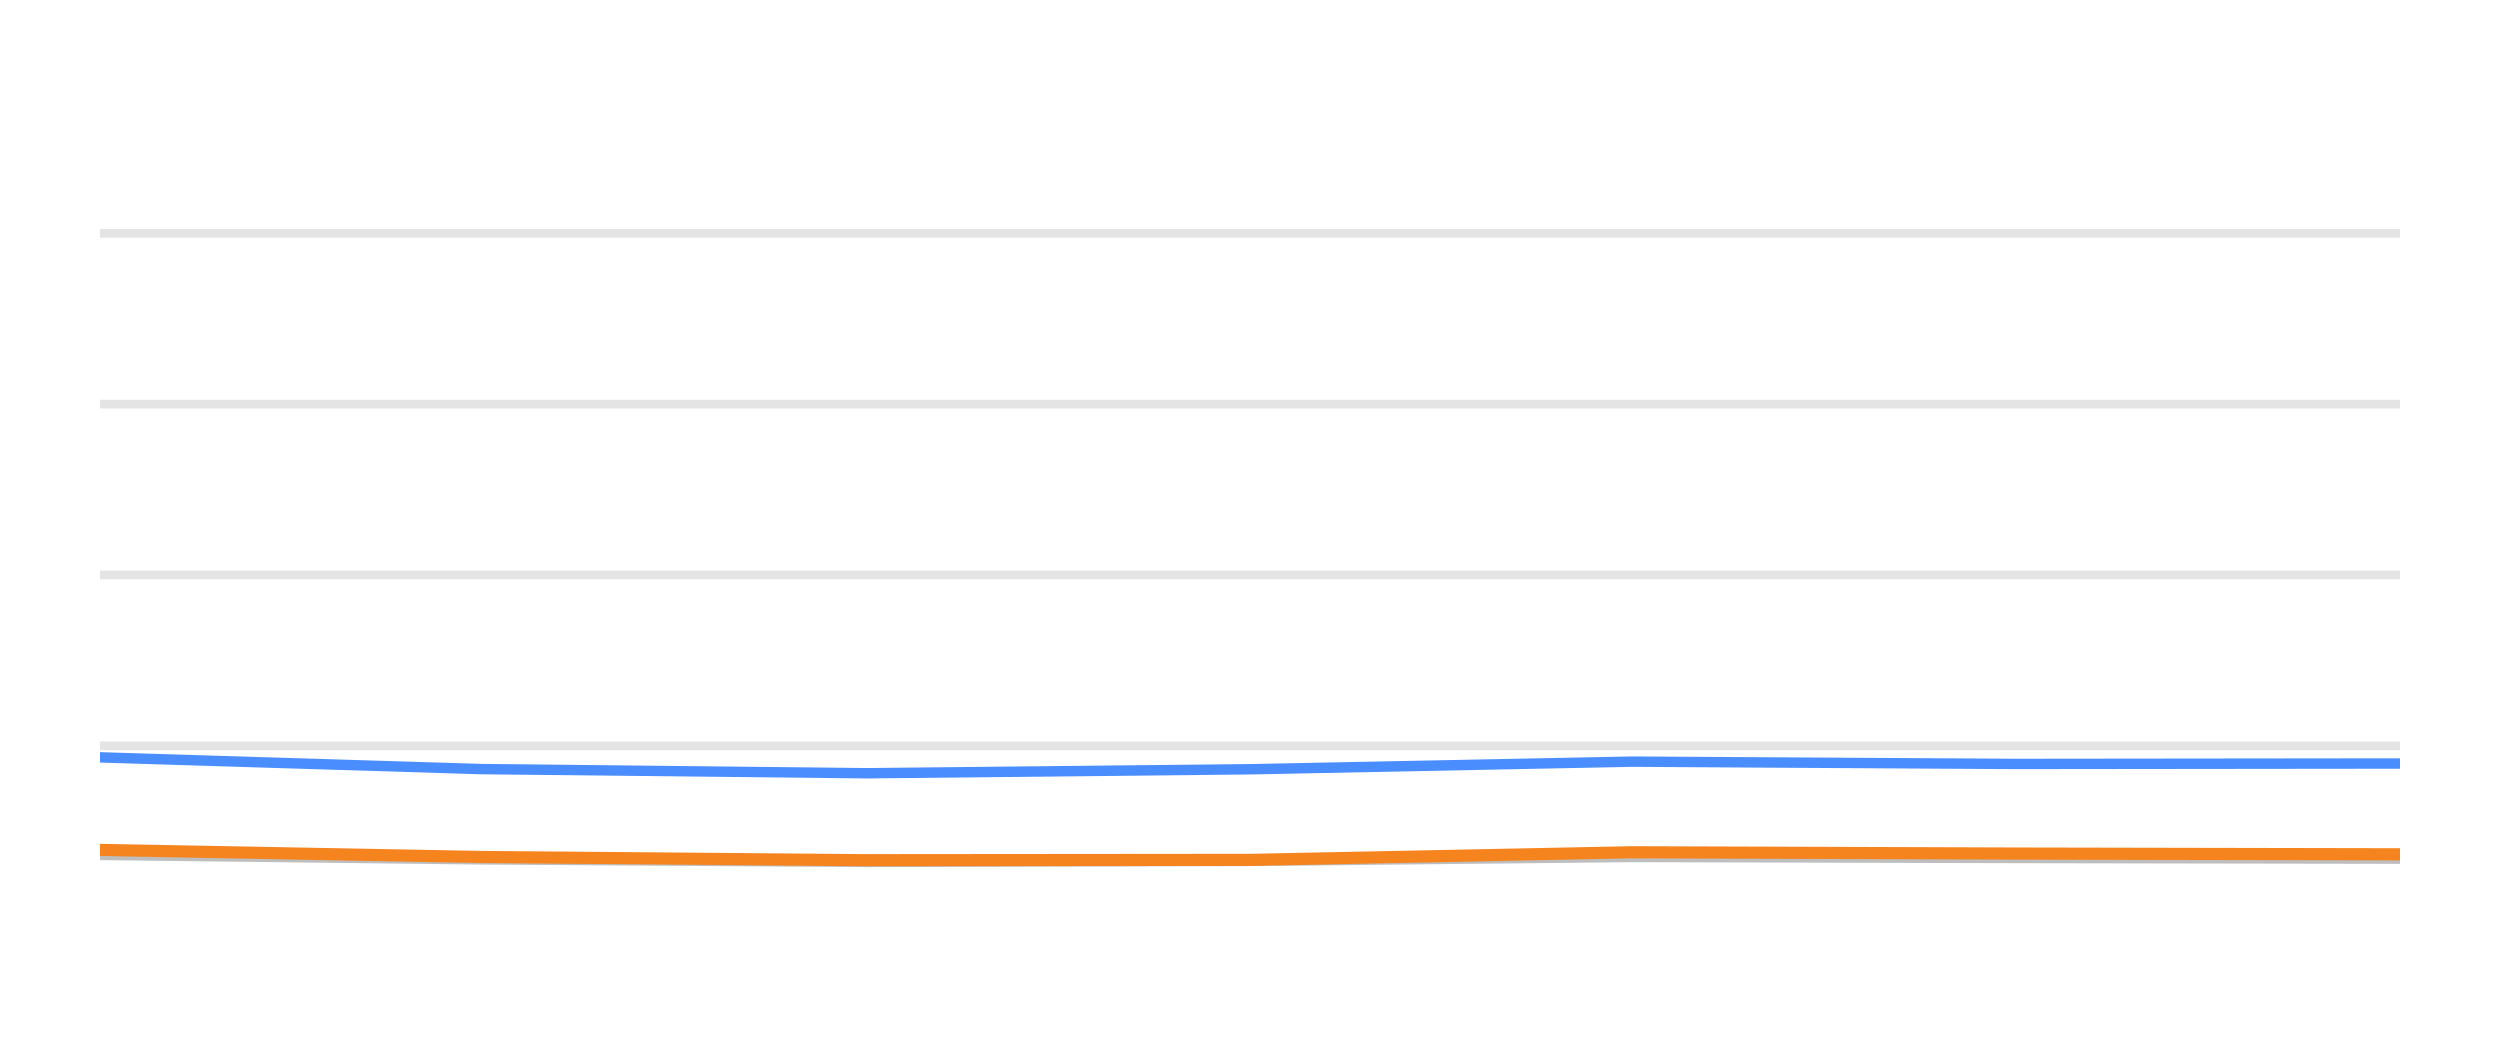
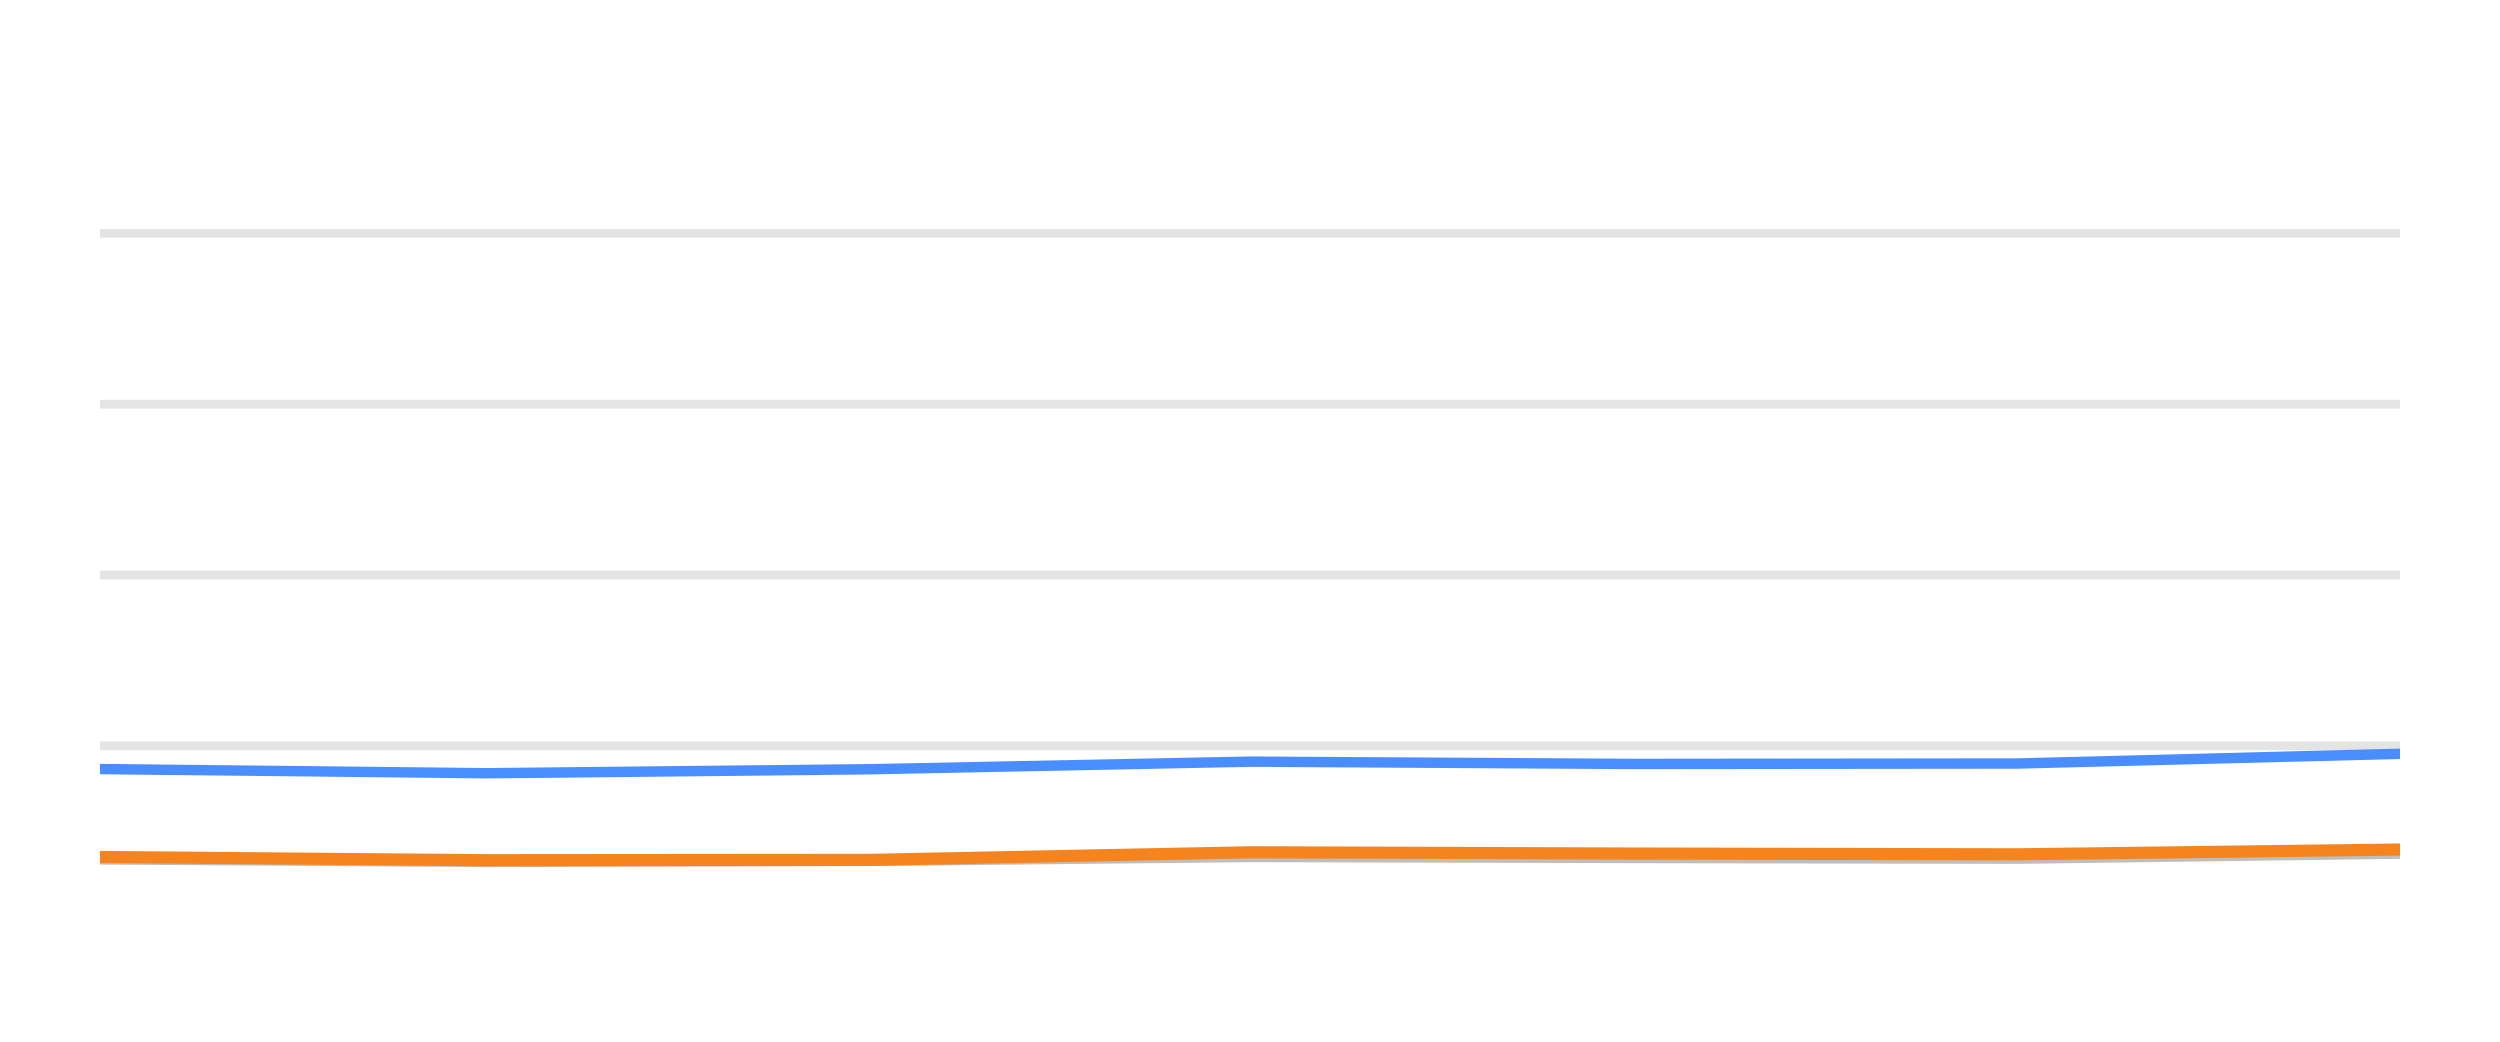
<svg xmlns="http://www.w3.org/2000/svg" width="144pt" height="60pt" viewBox="0 0 144 60" version="1.1">
  <defs>
    <style type="text/css">*{stroke-linejoin: round; stroke-linecap: butt}</style>
  </defs>
  <g id="figure_1">
    <g id="patch_1">
      <path d="M 0 60  L 144 60  L 144 0  L 0 0  L 0 60  z " style="fill: none; opacity: 0" />
    </g>
    <g id="axes_1">
      <g id="patch_2">
        <path d="M 5.76 52.8  L 138.24 52.8  L 138.24 3.6  L 5.76 3.6  L 5.76 52.8  z " style="fill: none" />
      </g>
      <g id="matplotlib.axis_1" />
      <g id="matplotlib.axis_2" />
      <g id="line2d_1">
-         <path d="M 5.76 42.96  L 138.24 42.96  " clip-path="url(#pc7cedd280c)" style="fill: none; stroke: #b2b2b2; stroke-opacity: 0.35; stroke-width: 0.5; stroke-linecap: square" />
+         <path d="M 5.76 42.96  L 138.24 42.96  " clip-path="url(#pe7b2a4499d)" style="fill: none; stroke: #b2b2b2; stroke-opacity: 0.35; stroke-width: 0.5; stroke-linecap: square" />
      </g>
      <g id="line2d_2">
-         <path d="M 5.76 33.12  L 138.24 33.12  " clip-path="url(#pc7cedd280c)" style="fill: none; stroke: #b2b2b2; stroke-opacity: 0.35; stroke-width: 0.5; stroke-linecap: square" />
+         <path d="M 5.76 33.12  L 138.24 33.12  " clip-path="url(#pe7b2a4499d)" style="fill: none; stroke: #b2b2b2; stroke-opacity: 0.35; stroke-width: 0.5; stroke-linecap: square" />
      </g>
      <g id="line2d_3">
-         <path d="M 5.76 23.28  L 138.24 23.28  " clip-path="url(#pc7cedd280c)" style="fill: none; stroke: #b2b2b2; stroke-opacity: 0.35; stroke-width: 0.5; stroke-linecap: square" />
+         <path d="M 5.76 23.28  L 138.24 23.28  " clip-path="url(#pe7b2a4499d)" style="fill: none; stroke: #b2b2b2; stroke-opacity: 0.35; stroke-width: 0.5; stroke-linecap: square" />
      </g>
      <g id="line2d_4">
-         <path d="M 5.76 13.44  L 138.24 13.44  " clip-path="url(#pc7cedd280c)" style="fill: none; stroke: #b2b2b2; stroke-opacity: 0.35; stroke-width: 0.5; stroke-linecap: square" />
+         <path d="M 5.76 13.44  L 138.24 13.44  " clip-path="url(#pe7b2a4499d)" style="fill: none; stroke: #b2b2b2; stroke-opacity: 0.35; stroke-width: 0.5; stroke-linecap: square" />
      </g>
      <g id="line2d_5">
-         <path d="M 5.76 49.243  L 27.663 49.499  L 49.949 49.646  L 72.087 49.587  L 94.018 49.361  L 116.081 49.42  L 138.24 49.459  " clip-path="url(#pc7cedd280c)" style="fill: none; stroke: #bebebe; stroke-width: 0.6; stroke-linecap: round" />
+         <path d="M 5.76 49.499  L 28.025 49.646  L 50.142 49.587  L 72.052 49.361  L 94.094 49.42  L 116.232 49.459  L 138.24 49.169  " clip-path="url(#pe7b2a4499d)" style="fill: none; stroke: #bebebe; stroke-width: 0.6; stroke-linecap: round" />
      </g>
      <g id="line2d_6">
-         <path d="M 5.76 43.624  L 27.663 44.298  L 49.949 44.539  L 72.087 44.308  L 94.018 43.87  L 116.081 44.003  L 138.24 43.978  " clip-path="url(#pc7cedd280c)" style="fill: none; stroke: #4a8dff; stroke-width: 0.6; stroke-linecap: round" />
+         <path d="M 5.76 44.298  L 28.025 44.539  L 50.142 44.308  L 72.052 43.87  L 94.094 44.003  L 116.232 43.978  L 138.24 43.418  " clip-path="url(#pe7b2a4499d)" style="fill: none; stroke: #4a8dff; stroke-width: 0.6; stroke-linecap: round" />
      </g>
      <g id="line2d_7">
-         <path d="M 5.76 48.953  L 27.663 49.361  L 49.949 49.548  L 72.087 49.528  L 94.018 49.09  L 116.081 49.164  L 138.24 49.208  " clip-path="url(#pc7cedd280c)" style="fill: none; stroke: #f5841e; stroke-width: 0.7; stroke-linecap: round" />
+         <path d="M 5.76 49.361  L 28.025 49.548  L 50.142 49.528  L 72.052 49.09  L 94.094 49.164  L 116.232 49.208  L 138.24 48.933  " clip-path="url(#pe7b2a4499d)" style="fill: none; stroke: #f5841e; stroke-width: 0.7; stroke-linecap: round" />
      </g>
    </g>
  </g>
  <defs>
-     <clipPath id="pc7cedd280c">
+     <clipPath id="pe7b2a4499d">
      <rect x="5.76" y="3.6" width="132.48" height="49.2" />
    </clipPath>
  </defs>
</svg>
